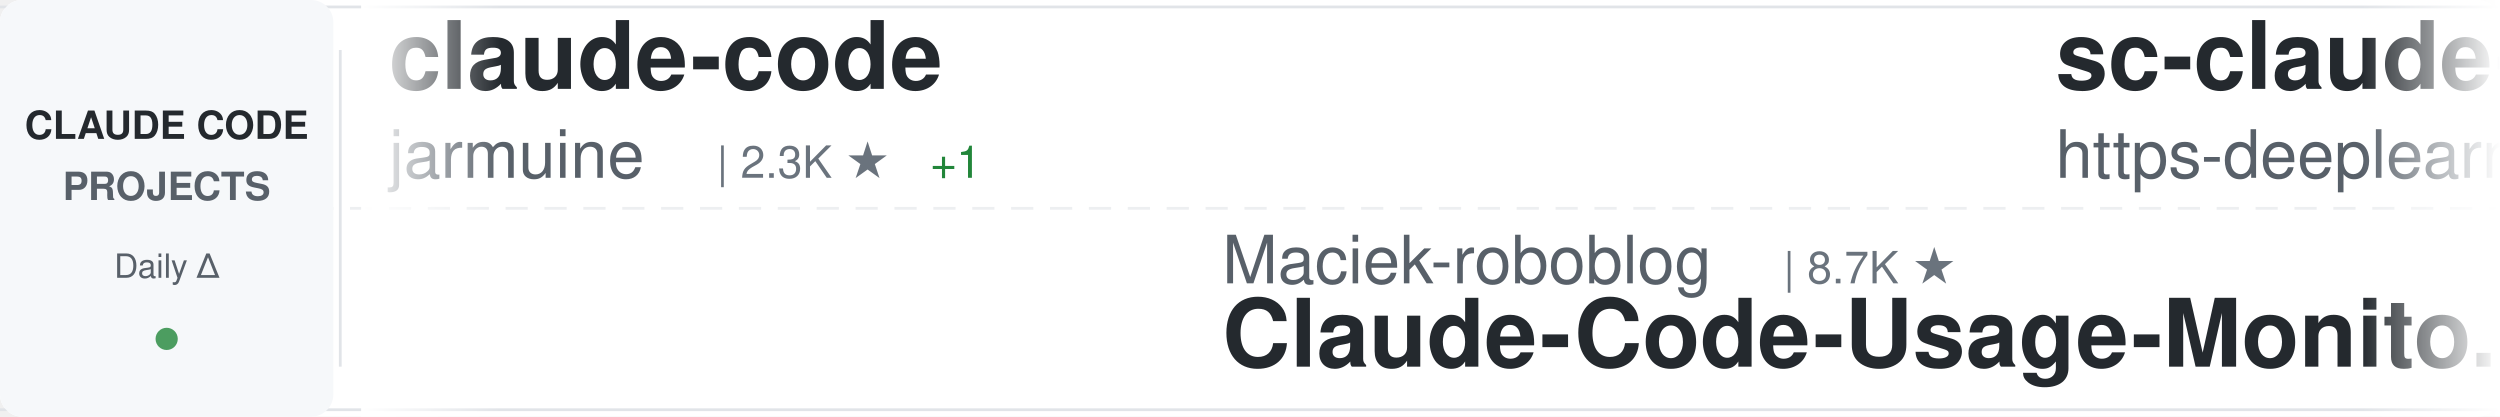
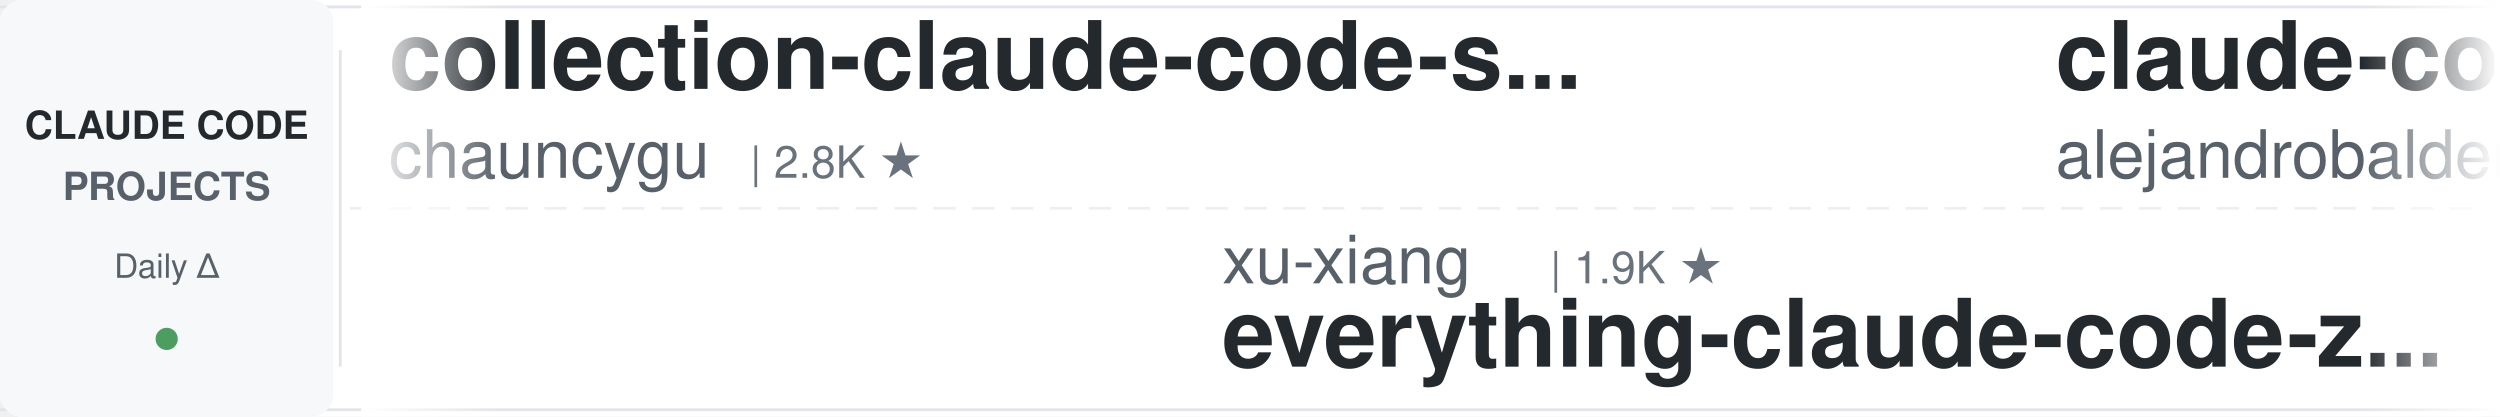
<svg xmlns="http://www.w3.org/2000/svg" width="900" height="150">
  <defs>
    <linearGradient id="awesomeLeftFade" x1="0%" y1="0%" x2="100%" y2="0%">
      <stop offset="0%" style="stop-color:#ffffff;stop-opacity:1" />
      <stop offset="100%" style="stop-color:#ffffff;stop-opacity:0" />
    </linearGradient>
    <linearGradient id="awesomeRightFade" x1="0%" y1="0%" x2="100%" y2="0%">
      <stop offset="0%" style="stop-color:#ffffff;stop-opacity:0" />
      <stop offset="100%" style="stop-color:#ffffff;stop-opacity:1" />
    </linearGradient>
  </defs>
  <rect width="900" height="150" fill="#ffffff" rx="8" />
  <rect x="0" y="2" width="900" height="1" fill="#e1e4e8" />
  <rect x="0" y="147" width="900" height="1" fill="#e1e4e8" />
  <line x1="0" y1="75" x2="900" y2="75" stroke="#e1e4e8" stroke-width="1" stroke-dasharray="8 6" opacity="0.6" />
  <rect x="0" y="0" width="120" height="150" fill="#f6f8fa" rx="8" />
  <text x="60" y="50" font-family="-apple-system, BlinkMacSystemFont, 'Segoe UI', Helvetica, Arial, sans-serif" font-size="14" font-weight="600" fill="#24292e" text-anchor="middle">CLAUDE CODE</text>
  <text x="60" y="72" font-family="-apple-system, BlinkMacSystemFont, 'Segoe UI', Helvetica, Arial, sans-serif" font-size="14" font-weight="600" fill="#586069" text-anchor="middle">PROJECTS</text>
  <text x="60" y="100" font-family="-apple-system, BlinkMacSystemFont, 'Segoe UI', Helvetica, Arial, sans-serif" font-size="12" font-weight="500" fill="#586069" text-anchor="middle">Daily Δ</text>
  <circle cx="60" cy="122" r="4" fill="#22863a" opacity="0.8" />
  <rect x="122" y="18" width="1" height="114" fill="#e1e4e8" />
  <clipPath id="awesomeTickerClip">
    <rect x="130" y="0" width="770" height="150" />
  </clipPath>
  <g clip-path="url(#awesomeTickerClip)">
    <g id="awesomeTickerItems">
      <animateTransform attributeName="transform" attributeType="XML" type="translate" from="0 0" to="-3000 0" dur="54s" repeatCount="indefinite" />
      <g transform="translate(0, 0)">
-         <text x="140" y="32" font-family="-apple-system, BlinkMacSystemFont, 'Segoe UI', Helvetica, Arial, sans-serif" font-size="34" font-weight="600" fill="#24292e">claude-code</text>
-         <text x="140" y="64" font-family="-apple-system, BlinkMacSystemFont, 'Segoe UI', Helvetica, Arial, sans-serif" font-size="24" font-weight="400" fill="#586069">jarmuine</text>
-         <text x="258" y="64" font-family="-apple-system, BlinkMacSystemFont, 'Segoe UI', Helvetica, Arial, sans-serif" font-size="16" font-weight="500" fill="#6a737d">| 2.3K ★</text>
-         <text x="335" y="64" font-family="-apple-system, BlinkMacSystemFont, 'Segoe UI', Helvetica, Arial, sans-serif" font-size="16" font-weight="500" fill="#22863a"> +1</text>
+         <text x="140" y="32" font-family="-apple-system, BlinkMacSystemFont, 'Segoe UI', Helvetica, Arial, sans-serif" font-size="34" font-weight="600" fill="#24292e">collection-claude-code-s...</text>
+         <text x="140" y="64" font-family="-apple-system, BlinkMacSystemFont, 'Segoe UI', Helvetica, Arial, sans-serif" font-size="24" font-weight="400" fill="#586069">chauncygu</text>
+         <text x="270" y="64" font-family="-apple-system, BlinkMacSystemFont, 'Segoe UI', Helvetica, Arial, sans-serif" font-size="16" font-weight="500" fill="#6a737d">| 2.8K ★</text>
      </g>
      <g transform="translate(300, 0)">
-         <text x="140" y="102" font-family="-apple-system, BlinkMacSystemFont, 'Segoe UI', Helvetica, Arial, sans-serif" font-size="24" font-weight="400" fill="#586069">Maciek-roboblog</text>
-         <text x="342" y="102" font-family="-apple-system, BlinkMacSystemFont, 'Segoe UI', Helvetica, Arial, sans-serif" font-size="16" font-weight="500" fill="#6a737d">| 8.7K ★</text>
-         <text x="140" y="132" font-family="-apple-system, BlinkMacSystemFont, 'Segoe UI', Helvetica, Arial, sans-serif" font-size="34" font-weight="600" fill="#24292e">Claude-Code-Usage-Monito...</text>
+         <text x="140" y="102" font-family="-apple-system, BlinkMacSystemFont, 'Segoe UI', Helvetica, Arial, sans-serif" font-size="24" font-weight="400" fill="#586069">xu-xiang</text>
+         <text x="258" y="102" font-family="-apple-system, BlinkMacSystemFont, 'Segoe UI', Helvetica, Arial, sans-serif" font-size="16" font-weight="500" fill="#6a737d">| 1.9K ★</text>
+         <text x="140" y="132" font-family="-apple-system, BlinkMacSystemFont, 'Segoe UI', Helvetica, Arial, sans-serif" font-size="34" font-weight="600" fill="#24292e">everything-claude-code-z...</text>
      </g>
      <g transform="translate(600, 0)">
-         <text x="140" y="32" font-family="-apple-system, BlinkMacSystemFont, 'Segoe UI', Helvetica, Arial, sans-serif" font-size="34" font-weight="600" fill="#24292e">sc-claude-code-files</text>
-         <text x="140" y="64" font-family="-apple-system, BlinkMacSystemFont, 'Segoe UI', Helvetica, Arial, sans-serif" font-size="24" font-weight="400" fill="#586069">https-deeplearning-ai</text>
-         <text x="414" y="64" font-family="-apple-system, BlinkMacSystemFont, 'Segoe UI', Helvetica, Arial, sans-serif" font-size="16" font-weight="500" fill="#6a737d">| 545 ★</text>
+         <text x="140" y="32" font-family="-apple-system, BlinkMacSystemFont, 'Segoe UI', Helvetica, Arial, sans-serif" font-size="34" font-weight="600" fill="#24292e">claude-code-from-source</text>
+         <text x="140" y="64" font-family="-apple-system, BlinkMacSystemFont, 'Segoe UI', Helvetica, Arial, sans-serif" font-size="24" font-weight="400" fill="#586069">alejandrobalderas</text>
+         <text x="366" y="64" font-family="-apple-system, BlinkMacSystemFont, 'Segoe UI', Helvetica, Arial, sans-serif" font-size="16" font-weight="500" fill="#6a737d">| 2.8K ★</text>
      </g>
      <g transform="translate(900, 0)">
-         <text x="140" y="102" font-family="-apple-system, BlinkMacSystemFont, 'Segoe UI', Helvetica, Arial, sans-serif" font-size="24" font-weight="400" fill="#586069">lorryjovens-hub</text>
-         <text x="342" y="102" font-family="-apple-system, BlinkMacSystemFont, 'Segoe UI', Helvetica, Arial, sans-serif" font-size="16" font-weight="500" fill="#6a737d">| 1.7K ★</text>
-         <text x="140" y="132" font-family="-apple-system, BlinkMacSystemFont, 'Segoe UI', Helvetica, Arial, sans-serif" font-size="34" font-weight="600" fill="#24292e">claude-code-rust</text>
+         <text x="140" y="102" font-family="-apple-system, BlinkMacSystemFont, 'Segoe UI', Helvetica, Arial, sans-serif" font-size="24" font-weight="400" fill="#586069">feiskyer</text>
+         <text x="258" y="102" font-family="-apple-system, BlinkMacSystemFont, 'Segoe UI', Helvetica, Arial, sans-serif" font-size="16" font-weight="500" fill="#6a737d">| 1.6K ★</text>
+         <text x="140" y="132" font-family="-apple-system, BlinkMacSystemFont, 'Segoe UI', Helvetica, Arial, sans-serif" font-size="34" font-weight="600" fill="#24292e">claude-code-settings</text>
      </g>
      <g transform="translate(1200, 0)">
-         <text x="140" y="32" font-family="-apple-system, BlinkMacSystemFont, 'Segoe UI', Helvetica, Arial, sans-serif" font-size="34" font-weight="600" fill="#24292e">claude-code-sourcemap</text>
-         <text x="140" y="64" font-family="-apple-system, BlinkMacSystemFont, 'Segoe UI', Helvetica, Arial, sans-serif" font-size="24" font-weight="400" fill="#586069">ChinaSiro</text>
-         <text x="270" y="64" font-family="-apple-system, BlinkMacSystemFont, 'Segoe UI', Helvetica, Arial, sans-serif" font-size="16" font-weight="500" fill="#6a737d">| 9.7K ★</text>
+         <text x="140" y="32" font-family="-apple-system, BlinkMacSystemFont, 'Segoe UI', Helvetica, Arial, sans-serif" font-size="34" font-weight="600" fill="#24292e">ClaudeCode</text>
+         <text x="140" y="64" font-family="-apple-system, BlinkMacSystemFont, 'Segoe UI', Helvetica, Arial, sans-serif" font-size="24" font-weight="400" fill="#586069">guanshan</text>
+         <text x="258" y="64" font-family="-apple-system, BlinkMacSystemFont, 'Segoe UI', Helvetica, Arial, sans-serif" font-size="16" font-weight="500" fill="#6a737d">| 61 ★</text>
      </g>
      <g transform="translate(1500, 0)">
-         <text x="140" y="102" font-family="-apple-system, BlinkMacSystemFont, 'Segoe UI', Helvetica, Arial, sans-serif" font-size="24" font-weight="400" fill="#586069">xorespesp</text>
-         <text x="270" y="102" font-family="-apple-system, BlinkMacSystemFont, 'Segoe UI', Helvetica, Arial, sans-serif" font-size="16" font-weight="500" fill="#6a737d">| 231 ★</text>
-         <text x="140" y="132" font-family="-apple-system, BlinkMacSystemFont, 'Segoe UI', Helvetica, Arial, sans-serif" font-size="34" font-weight="600" fill="#24292e">claude-code</text>
+         <text x="140" y="102" font-family="-apple-system, BlinkMacSystemFont, 'Segoe UI', Helvetica, Arial, sans-serif" font-size="24" font-weight="400" fill="#586069">fuergaosi233</text>
+         <text x="306" y="102" font-family="-apple-system, BlinkMacSystemFont, 'Segoe UI', Helvetica, Arial, sans-serif" font-size="16" font-weight="500" fill="#6a737d">| 2.8K ★</text>
+         <text x="140" y="132" font-family="-apple-system, BlinkMacSystemFont, 'Segoe UI', Helvetica, Arial, sans-serif" font-size="34" font-weight="600" fill="#24292e">claude-code-proxy</text>
      </g>
      <g transform="translate(1800, 0)">
-         <text x="140" y="32" font-family="-apple-system, BlinkMacSystemFont, 'Segoe UI', Helvetica, Arial, sans-serif" font-size="34" font-weight="600" fill="#24292e">free-claude-code</text>
-         <text x="140" y="64" font-family="-apple-system, BlinkMacSystemFont, 'Segoe UI', Helvetica, Arial, sans-serif" font-size="24" font-weight="400" fill="#586069">Alishahryar1</text>
-         <text x="306" y="64" font-family="-apple-system, BlinkMacSystemFont, 'Segoe UI', Helvetica, Arial, sans-serif" font-size="16" font-weight="500" fill="#6a737d">| 52.7K ★</text>
-         <text x="392" y="64" font-family="-apple-system, BlinkMacSystemFont, 'Segoe UI', Helvetica, Arial, sans-serif" font-size="16" font-weight="500" fill="#22863a"> +74</text>
+         <text x="140" y="32" font-family="-apple-system, BlinkMacSystemFont, 'Segoe UI', Helvetica, Arial, sans-serif" font-size="34" font-weight="600" fill="#24292e">claude-code</text>
+         <text x="140" y="64" font-family="-apple-system, BlinkMacSystemFont, 'Segoe UI', Helvetica, Arial, sans-serif" font-size="24" font-weight="400" fill="#586069">Onewon</text>
+         <text x="234" y="64" font-family="-apple-system, BlinkMacSystemFont, 'Segoe UI', Helvetica, Arial, sans-serif" font-size="16" font-weight="500" fill="#6a737d">| 181 ★</text>
      </g>
      <g transform="translate(2100, 0)">
-         <text x="140" y="102" font-family="-apple-system, BlinkMacSystemFont, 'Segoe UI', Helvetica, Arial, sans-serif" font-size="24" font-weight="400" fill="#586069">mehmoodosman</text>
-         <text x="306" y="102" font-family="-apple-system, BlinkMacSystemFont, 'Segoe UI', Helvetica, Arial, sans-serif" font-size="16" font-weight="500" fill="#6a737d">| 173 ★</text>
-         <text x="140" y="132" font-family="-apple-system, BlinkMacSystemFont, 'Segoe UI', Helvetica, Arial, sans-serif" font-size="34" font-weight="600" fill="#24292e">claude-code</text>
+         <text x="140" y="102" font-family="-apple-system, BlinkMacSystemFont, 'Segoe UI', Helvetica, Arial, sans-serif" font-size="24" font-weight="400" fill="#586069">WorldFlowAI</text>
+         <text x="294" y="102" font-family="-apple-system, BlinkMacSystemFont, 'Segoe UI', Helvetica, Arial, sans-serif" font-size="16" font-weight="500" fill="#6a737d">| 2.0K ★</text>
+         <text x="371" y="102" font-family="-apple-system, BlinkMacSystemFont, 'Segoe UI', Helvetica, Arial, sans-serif" font-size="16" font-weight="500" fill="#22863a"> +7</text>
+         <text x="140" y="132" font-family="-apple-system, BlinkMacSystemFont, 'Segoe UI', Helvetica, Arial, sans-serif" font-size="34" font-weight="600" fill="#24292e">everything-claude-code</text>
      </g>
      <g transform="translate(2400, 0)">
-         <text x="140" y="32" font-family="-apple-system, BlinkMacSystemFont, 'Segoe UI', Helvetica, Arial, sans-serif" font-size="34" font-weight="600" fill="#24292e">claude-code-action</text>
+         <text x="140" y="32" font-family="-apple-system, BlinkMacSystemFont, 'Segoe UI', Helvetica, Arial, sans-serif" font-size="34" font-weight="600" fill="#24292e">claude-code</text>
        <text x="140" y="64" font-family="-apple-system, BlinkMacSystemFont, 'Segoe UI', Helvetica, Arial, sans-serif" font-size="24" font-weight="400" fill="#586069">anthropics</text>
-         <text x="282" y="64" font-family="-apple-system, BlinkMacSystemFont, 'Segoe UI', Helvetica, Arial, sans-serif" font-size="16" font-weight="500" fill="#6a737d">| 8.8K ★</text>
-         <text x="359" y="64" font-family="-apple-system, BlinkMacSystemFont, 'Segoe UI', Helvetica, Arial, sans-serif" font-size="16" font-weight="500" fill="#22863a"> +1</text>
+         <text x="282" y="64" font-family="-apple-system, BlinkMacSystemFont, 'Segoe UI', Helvetica, Arial, sans-serif" font-size="16" font-weight="500" fill="#6a737d">| 143.8K ★</text>
+         <text x="377" y="64" font-family="-apple-system, BlinkMacSystemFont, 'Segoe UI', Helvetica, Arial, sans-serif" font-size="16" font-weight="500" fill="#22863a"> +26</text>
      </g>
      <g transform="translate(2700, 0)">
-         <text x="140" y="102" font-family="-apple-system, BlinkMacSystemFont, 'Segoe UI', Helvetica, Arial, sans-serif" font-size="24" font-weight="400" fill="#586069">ykdojo</text>
-         <text x="234" y="102" font-family="-apple-system, BlinkMacSystemFont, 'Segoe UI', Helvetica, Arial, sans-serif" font-size="16" font-weight="500" fill="#6a737d">| 10.0K ★</text>
-         <text x="320" y="102" font-family="-apple-system, BlinkMacSystemFont, 'Segoe UI', Helvetica, Arial, sans-serif" font-size="16" font-weight="500" fill="#22863a"> +6</text>
-         <text x="140" y="132" font-family="-apple-system, BlinkMacSystemFont, 'Segoe UI', Helvetica, Arial, sans-serif" font-size="34" font-weight="600" fill="#24292e">claude-code-tips</text>
+         <text x="140" y="102" font-family="-apple-system, BlinkMacSystemFont, 'Segoe UI', Helvetica, Arial, sans-serif" font-size="24" font-weight="400" fill="#586069">ponponon</text>
+         <text x="258" y="102" font-family="-apple-system, BlinkMacSystemFont, 'Segoe UI', Helvetica, Arial, sans-serif" font-size="16" font-weight="500" fill="#6a737d">| 2.3K ★</text>
+         <text x="140" y="132" font-family="-apple-system, BlinkMacSystemFont, 'Segoe UI', Helvetica, Arial, sans-serif" font-size="34" font-weight="600" fill="#24292e">claude_code_src</text>
      </g>
      <g transform="translate(3000, 0)">
-         <text x="140" y="32" font-family="-apple-system, BlinkMacSystemFont, 'Segoe UI', Helvetica, Arial, sans-serif" font-size="34" font-weight="600" fill="#24292e">claude-code</text>
-         <text x="140" y="64" font-family="-apple-system, BlinkMacSystemFont, 'Segoe UI', Helvetica, Arial, sans-serif" font-size="24" font-weight="400" fill="#586069">jarmuine</text>
-         <text x="258" y="64" font-family="-apple-system, BlinkMacSystemFont, 'Segoe UI', Helvetica, Arial, sans-serif" font-size="16" font-weight="500" fill="#6a737d">| 2.3K ★</text>
-         <text x="335" y="64" font-family="-apple-system, BlinkMacSystemFont, 'Segoe UI', Helvetica, Arial, sans-serif" font-size="16" font-weight="500" fill="#22863a"> +1</text>
+         <text x="140" y="32" font-family="-apple-system, BlinkMacSystemFont, 'Segoe UI', Helvetica, Arial, sans-serif" font-size="34" font-weight="600" fill="#24292e">collection-claude-code-s...</text>
+         <text x="140" y="64" font-family="-apple-system, BlinkMacSystemFont, 'Segoe UI', Helvetica, Arial, sans-serif" font-size="24" font-weight="400" fill="#586069">chauncygu</text>
+         <text x="270" y="64" font-family="-apple-system, BlinkMacSystemFont, 'Segoe UI', Helvetica, Arial, sans-serif" font-size="16" font-weight="500" fill="#6a737d">| 2.8K ★</text>
      </g>
      <g transform="translate(3300, 0)">
-         <text x="140" y="102" font-family="-apple-system, BlinkMacSystemFont, 'Segoe UI', Helvetica, Arial, sans-serif" font-size="24" font-weight="400" fill="#586069">Maciek-roboblog</text>
-         <text x="342" y="102" font-family="-apple-system, BlinkMacSystemFont, 'Segoe UI', Helvetica, Arial, sans-serif" font-size="16" font-weight="500" fill="#6a737d">| 8.7K ★</text>
-         <text x="140" y="132" font-family="-apple-system, BlinkMacSystemFont, 'Segoe UI', Helvetica, Arial, sans-serif" font-size="34" font-weight="600" fill="#24292e">Claude-Code-Usage-Monito...</text>
+         <text x="140" y="102" font-family="-apple-system, BlinkMacSystemFont, 'Segoe UI', Helvetica, Arial, sans-serif" font-size="24" font-weight="400" fill="#586069">xu-xiang</text>
+         <text x="258" y="102" font-family="-apple-system, BlinkMacSystemFont, 'Segoe UI', Helvetica, Arial, sans-serif" font-size="16" font-weight="500" fill="#6a737d">| 1.9K ★</text>
+         <text x="140" y="132" font-family="-apple-system, BlinkMacSystemFont, 'Segoe UI', Helvetica, Arial, sans-serif" font-size="34" font-weight="600" fill="#24292e">everything-claude-code-z...</text>
      </g>
      <g transform="translate(3600, 0)">
-         <text x="140" y="32" font-family="-apple-system, BlinkMacSystemFont, 'Segoe UI', Helvetica, Arial, sans-serif" font-size="34" font-weight="600" fill="#24292e">sc-claude-code-files</text>
-         <text x="140" y="64" font-family="-apple-system, BlinkMacSystemFont, 'Segoe UI', Helvetica, Arial, sans-serif" font-size="24" font-weight="400" fill="#586069">https-deeplearning-ai</text>
-         <text x="414" y="64" font-family="-apple-system, BlinkMacSystemFont, 'Segoe UI', Helvetica, Arial, sans-serif" font-size="16" font-weight="500" fill="#6a737d">| 545 ★</text>
+         <text x="140" y="32" font-family="-apple-system, BlinkMacSystemFont, 'Segoe UI', Helvetica, Arial, sans-serif" font-size="34" font-weight="600" fill="#24292e">claude-code-from-source</text>
+         <text x="140" y="64" font-family="-apple-system, BlinkMacSystemFont, 'Segoe UI', Helvetica, Arial, sans-serif" font-size="24" font-weight="400" fill="#586069">alejandrobalderas</text>
+         <text x="366" y="64" font-family="-apple-system, BlinkMacSystemFont, 'Segoe UI', Helvetica, Arial, sans-serif" font-size="16" font-weight="500" fill="#6a737d">| 2.8K ★</text>
      </g>
      <g transform="translate(3900, 0)">
-         <text x="140" y="102" font-family="-apple-system, BlinkMacSystemFont, 'Segoe UI', Helvetica, Arial, sans-serif" font-size="24" font-weight="400" fill="#586069">lorryjovens-hub</text>
-         <text x="342" y="102" font-family="-apple-system, BlinkMacSystemFont, 'Segoe UI', Helvetica, Arial, sans-serif" font-size="16" font-weight="500" fill="#6a737d">| 1.7K ★</text>
-         <text x="140" y="132" font-family="-apple-system, BlinkMacSystemFont, 'Segoe UI', Helvetica, Arial, sans-serif" font-size="34" font-weight="600" fill="#24292e">claude-code-rust</text>
+         <text x="140" y="102" font-family="-apple-system, BlinkMacSystemFont, 'Segoe UI', Helvetica, Arial, sans-serif" font-size="24" font-weight="400" fill="#586069">feiskyer</text>
+         <text x="258" y="102" font-family="-apple-system, BlinkMacSystemFont, 'Segoe UI', Helvetica, Arial, sans-serif" font-size="16" font-weight="500" fill="#6a737d">| 1.6K ★</text>
+         <text x="140" y="132" font-family="-apple-system, BlinkMacSystemFont, 'Segoe UI', Helvetica, Arial, sans-serif" font-size="34" font-weight="600" fill="#24292e">claude-code-settings</text>
      </g>
    </g>
  </g>
  <rect x="130" y="0" width="50" height="150" fill="url(#awesomeLeftFade)" />
  <rect x="850" y="0" width="50" height="150" fill="url(#awesomeRightFade)" />
</svg>
